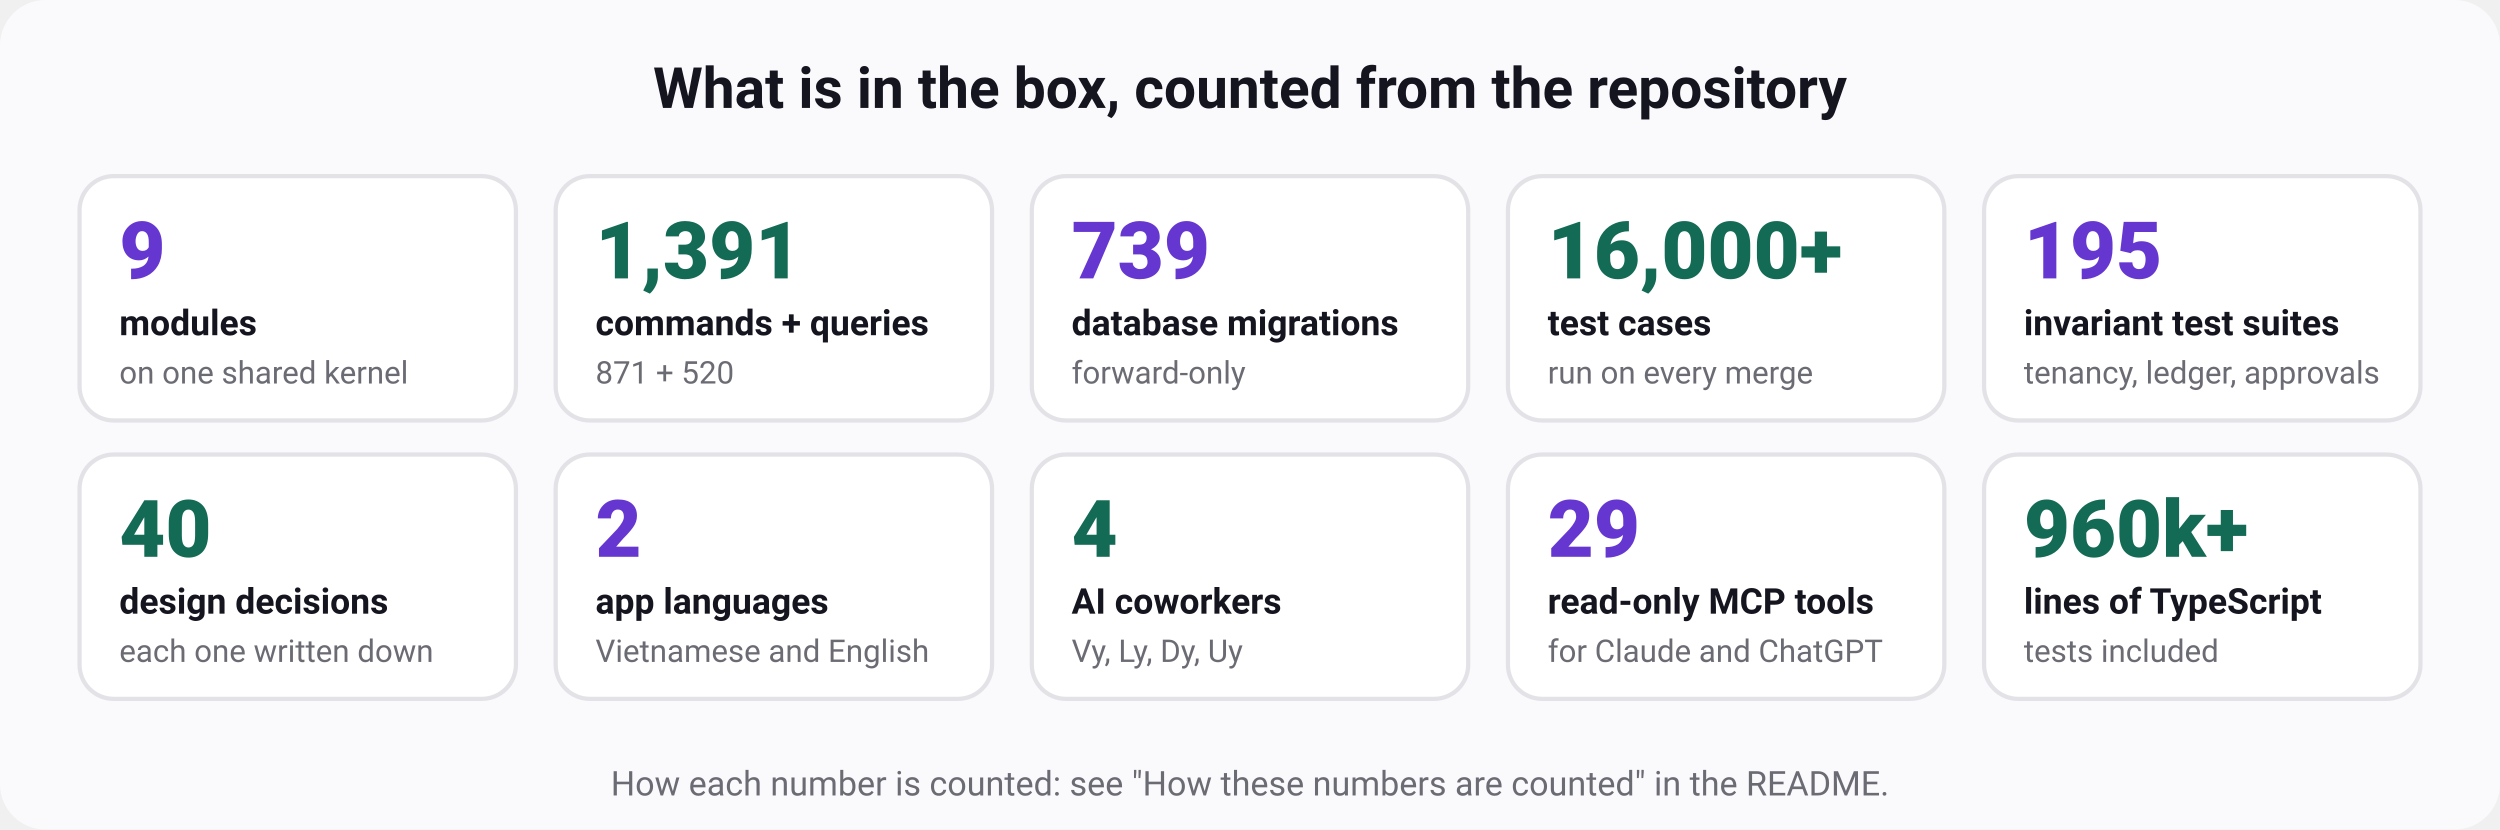
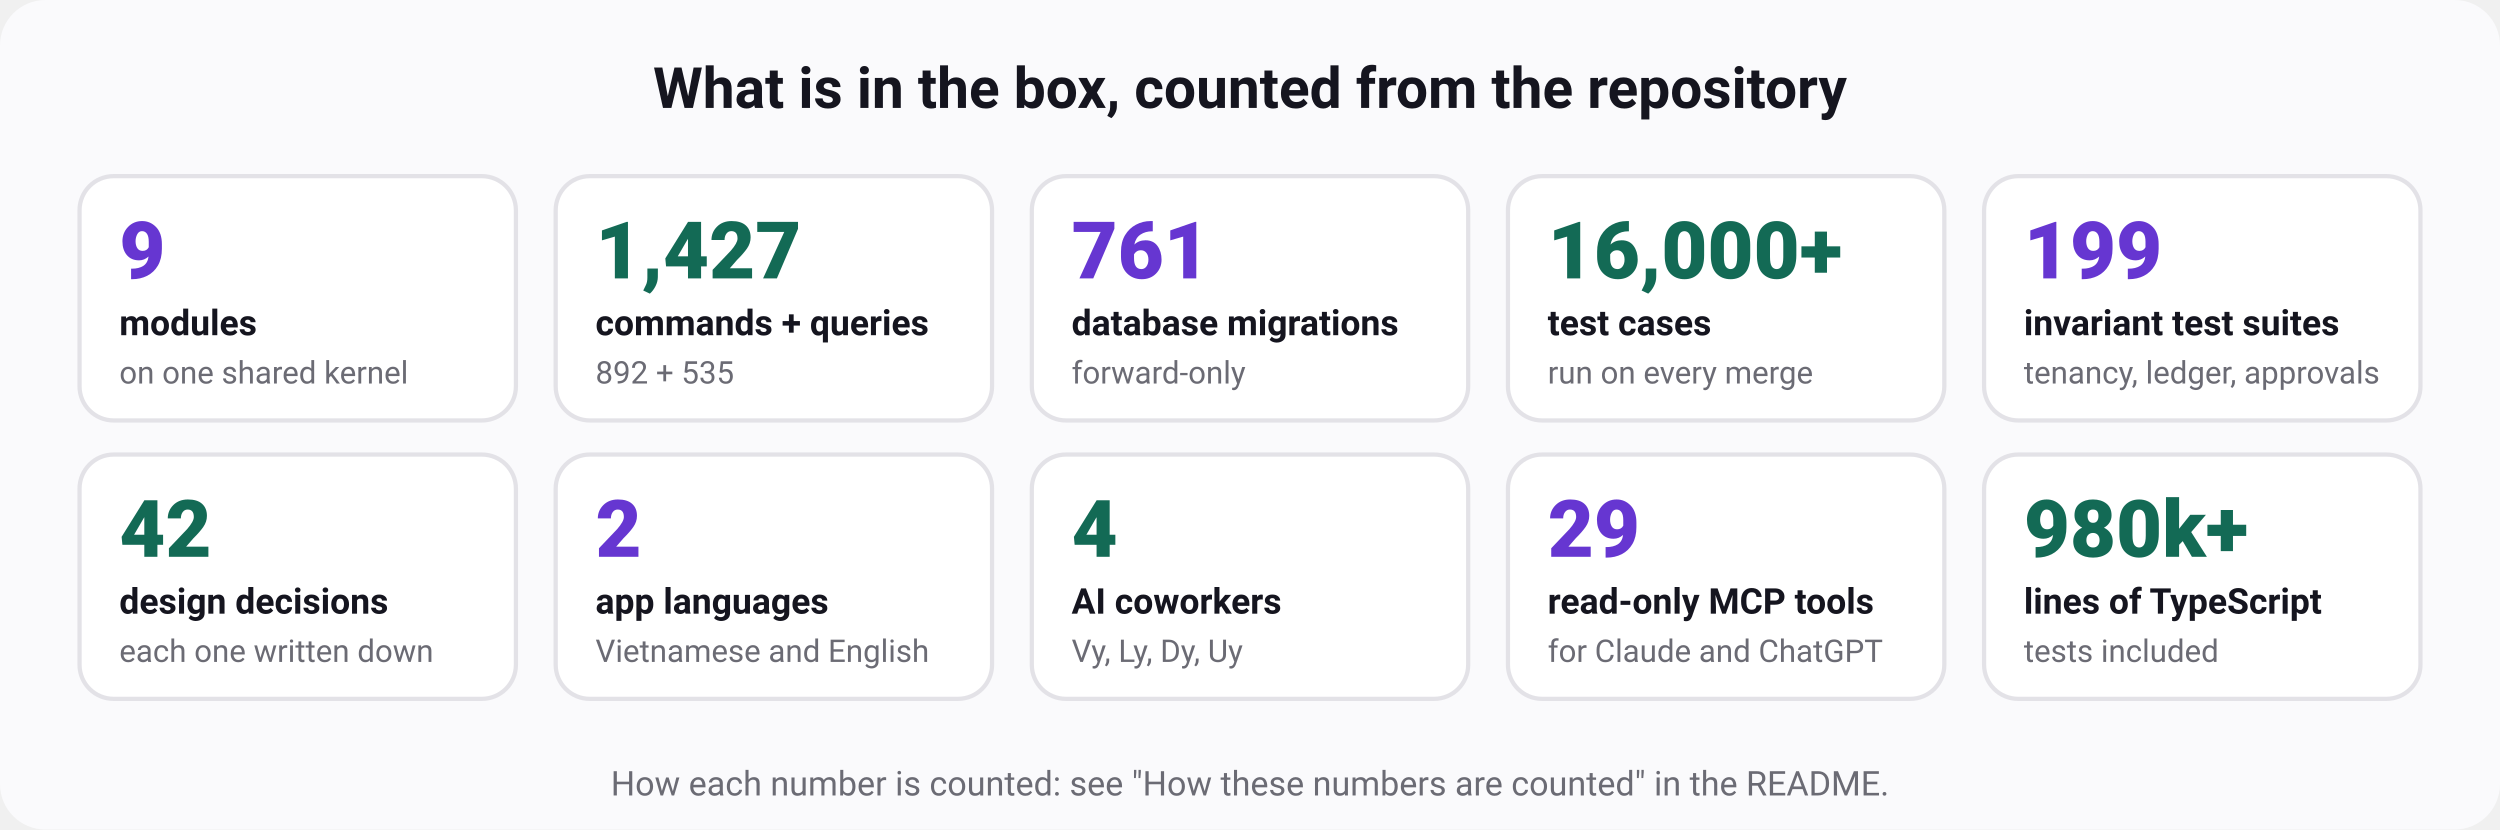
<svg xmlns="http://www.w3.org/2000/svg" width="880" height="292" viewBox="0 0 880 292" role="img" aria-labelledby="t d" font-family="ui-sans-serif, system-ui, -apple-system, 'Segoe UI', Roboto, 'Helvetica Neue', Arial, sans-serif">
  <rect width="880" height="292" rx="16" fill="#fafafc" />
  <text x="440" y="38" font-size="20" font-weight="700" fill="#15151f" text-anchor="middle">What is in the box, counted from the repository</text>
  <rect x="28" y="62" width="153.6" height="86" rx="12" fill="#ffffff" stroke="#e3e2e7" stroke-width="1.5" />
  <text x="42" y="98" font-size="28" font-weight="800" fill="#6636d1" text-anchor="start">9</text>
  <text x="42" y="118" font-size="12.5" font-weight="600" fill="#15151f" text-anchor="start">modules</text>
  <text x="42" y="135" font-size="11" font-weight="400" fill="#6b6b74" text-anchor="start">on one shared kernel</text>
  <rect x="195.6" y="62" width="153.6" height="86" rx="12" fill="#ffffff" stroke="#e3e2e7" stroke-width="1.5" />
-   <text x="209.6" y="98" font-size="28" font-weight="800" fill="#136a55" text-anchor="start">1,391</text>
+   <text x="209.6" y="98" font-size="28" font-weight="800" fill="#136a55" text-anchor="start">1,427</text>
  <text x="209.6" y="118" font-size="12.5" font-weight="600" fill="#15151f" text-anchor="start">commands + queries</text>
-   <text x="209.6" y="135" font-size="11" font-weight="400" fill="#6b6b74" text-anchor="start">871 + 520</text>
+   <text x="209.6" y="135" font-size="11" font-weight="400" fill="#6b6b74" text-anchor="start">892 + 535</text>
  <rect x="363.2" y="62" width="153.6" height="86" rx="12" fill="#ffffff" stroke="#e3e2e7" stroke-width="1.5" />
-   <text x="377.2" y="98" font-size="28" font-weight="800" fill="#6636d1" text-anchor="start">739</text>
+   <text x="377.2" y="98" font-size="28" font-weight="800" fill="#6636d1" text-anchor="start">761</text>
  <text x="377.2" y="118" font-size="12.5" font-weight="600" fill="#15151f" text-anchor="start">database migrations</text>
  <text x="377.2" y="135" font-size="11" font-weight="400" fill="#6b6b74" text-anchor="start">forward-only</text>
  <rect x="530.8" y="62" width="153.6" height="86" rx="12" fill="#ffffff" stroke="#e3e2e7" stroke-width="1.5" />
  <text x="544.8" y="98" font-size="28" font-weight="800" fill="#136a55" text-anchor="start">16,000+</text>
  <text x="544.8" y="118" font-size="12.5" font-weight="600" fill="#15151f" text-anchor="start">test cases</text>
  <text x="544.8" y="135" font-size="11" font-weight="400" fill="#6b6b74" text-anchor="start">run on every merge</text>
  <rect x="698.4" y="62" width="153.6" height="86" rx="12" fill="#ffffff" stroke="#e3e2e7" stroke-width="1.5" />
-   <text x="712.4" y="98" font-size="28" font-weight="800" fill="#6636d1" text-anchor="start">195</text>
+   <text x="712.4" y="98" font-size="28" font-weight="800" fill="#6636d1" text-anchor="start">199</text>
  <text x="712.4" y="118" font-size="12.5" font-weight="600" fill="#15151f" text-anchor="start">invariant test suites</text>
  <text x="712.4" y="135" font-size="11" font-weight="400" fill="#6b6b74" text-anchor="start">tenancy, ledger, approvals</text>
  <rect x="28" y="160" width="153.6" height="86" rx="12" fill="#ffffff" stroke="#e3e2e7" stroke-width="1.5" />
-   <text x="42" y="196" font-size="28" font-weight="800" fill="#136a55" text-anchor="start">40</text>
+   <text x="42" y="196" font-size="28" font-weight="800" fill="#136a55" text-anchor="start">42</text>
  <text x="42" y="216" font-size="12.5" font-weight="600" fill="#15151f" text-anchor="start">design decisions</text>
  <text x="42" y="233" font-size="11" font-weight="400" fill="#6b6b74" text-anchor="start">each one written down</text>
  <rect x="195.6" y="160" width="153.6" height="86" rx="12" fill="#ffffff" stroke="#e3e2e7" stroke-width="1.5" />
  <text x="209.6" y="196" font-size="28" font-weight="800" fill="#6636d1" text-anchor="start">2</text>
  <text x="209.6" y="216" font-size="12.5" font-weight="600" fill="#15151f" text-anchor="start">app languages</text>
  <text x="209.6" y="233" font-size="11" font-weight="400" fill="#6b6b74" text-anchor="start">Vietnamese and English</text>
  <rect x="363.2" y="160" width="153.6" height="86" rx="12" fill="#ffffff" stroke="#e3e2e7" stroke-width="1.5" />
  <text x="377.2" y="196" font-size="28" font-weight="800" fill="#136a55" text-anchor="start">4</text>
  <text x="377.2" y="216" font-size="12.5" font-weight="600" fill="#15151f" text-anchor="start">AI coworkers</text>
  <text x="377.2" y="233" font-size="11" font-weight="400" fill="#6b6b74" text-anchor="start">Vy, Ly, Dy, Uy</text>
  <rect x="530.8" y="160" width="153.6" height="86" rx="12" fill="#ffffff" stroke="#e3e2e7" stroke-width="1.5" />
  <text x="544.8" y="196" font-size="28" font-weight="800" fill="#6636d1" text-anchor="start">29</text>
  <text x="544.8" y="216" font-size="12.5" font-weight="600" fill="#15151f" text-anchor="start">read-only MCP tools</text>
  <text x="544.8" y="233" font-size="11" font-weight="400" fill="#6b6b74" text-anchor="start">for Claude and ChatGPT</text>
  <rect x="698.4" y="160" width="153.6" height="86" rx="12" fill="#ffffff" stroke="#e3e2e7" stroke-width="1.5" />
-   <text x="712.4" y="196" font-size="28" font-weight="800" fill="#136a55" text-anchor="start">960k+</text>
+   <text x="712.4" y="196" font-size="28" font-weight="800" fill="#136a55" text-anchor="start">980k+</text>
  <text x="712.4" y="216" font-size="12.5" font-weight="600" fill="#15151f" text-anchor="start">lines of TypeScript</text>
  <text x="712.4" y="233" font-size="11" font-weight="400" fill="#6b6b74" text-anchor="start">tests included</text>
  <text x="440" y="280" font-size="12" font-weight="400" fill="#6b6b74" text-anchor="middle">How each number is counted: see "How these numbers are counted" in the README.</text>
</svg>
